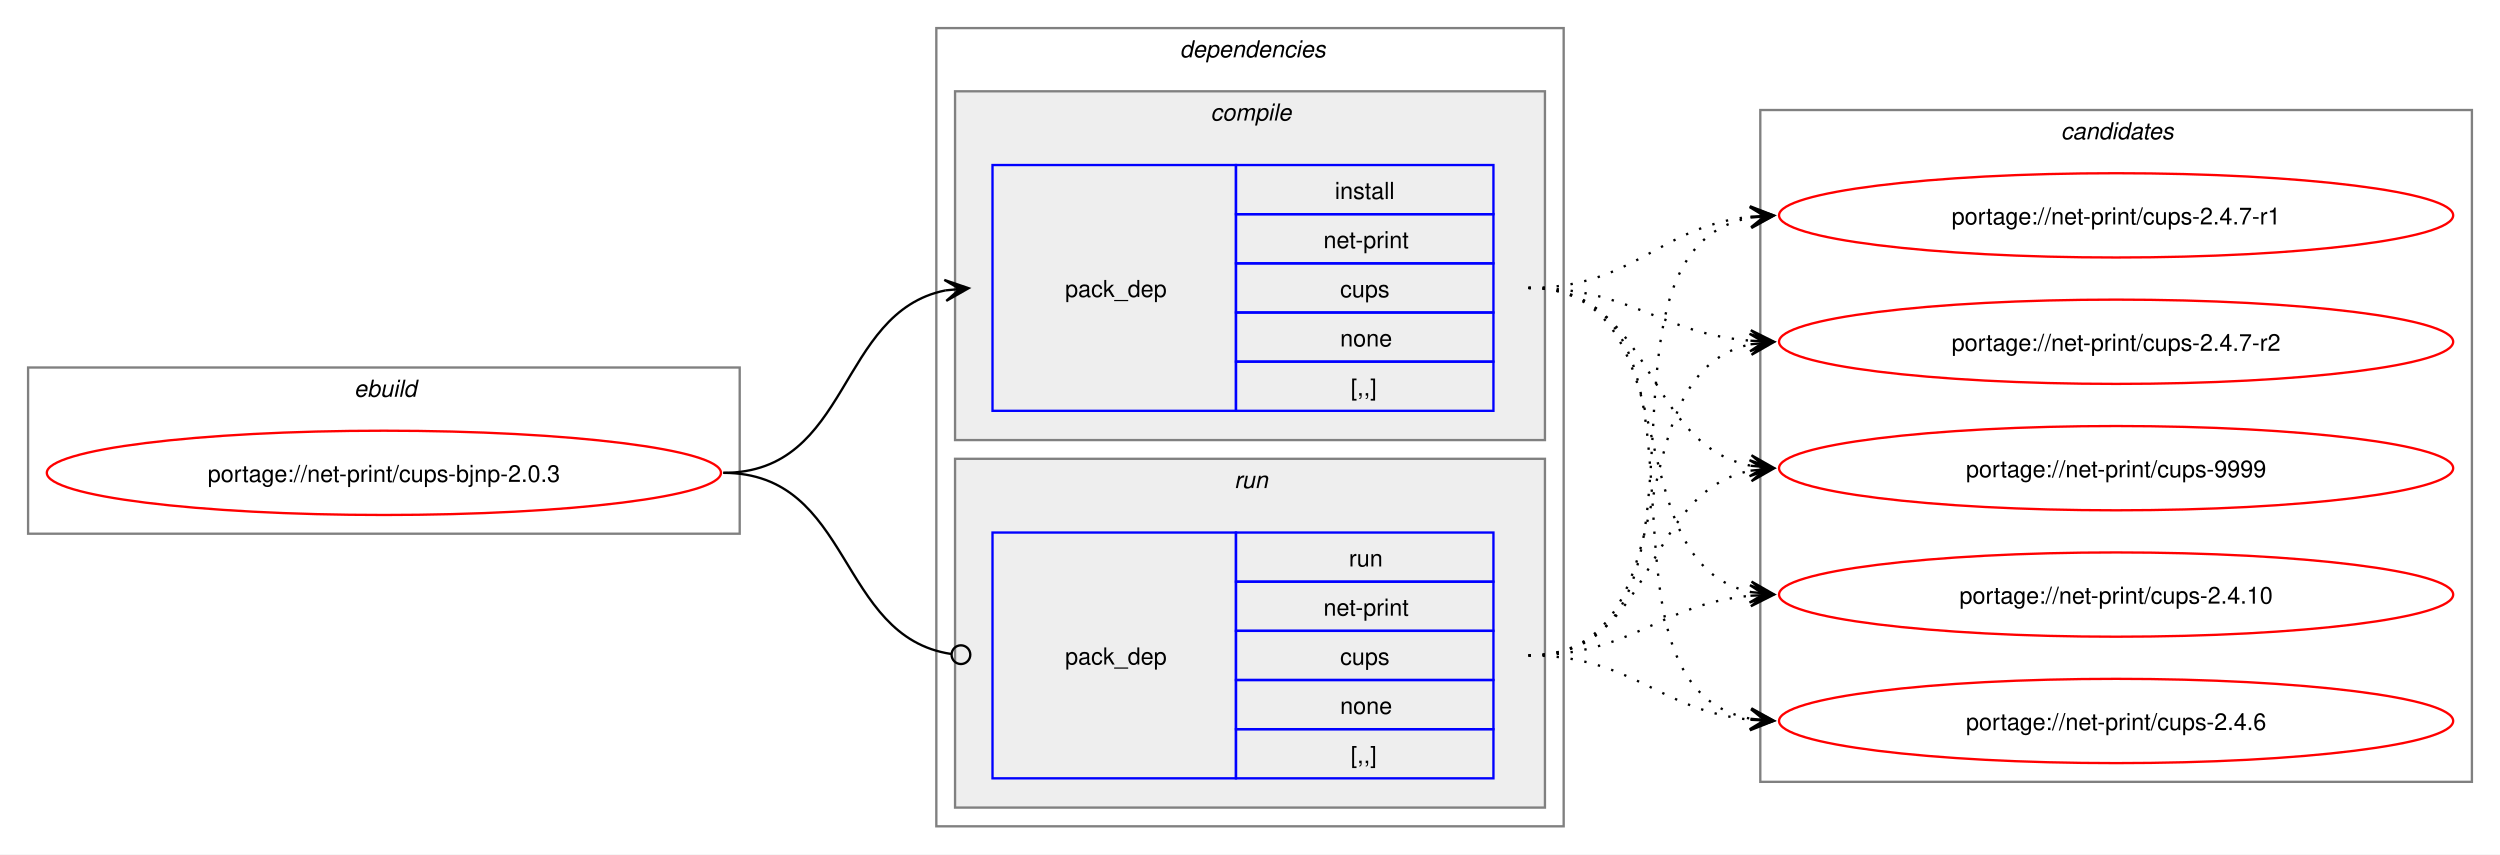
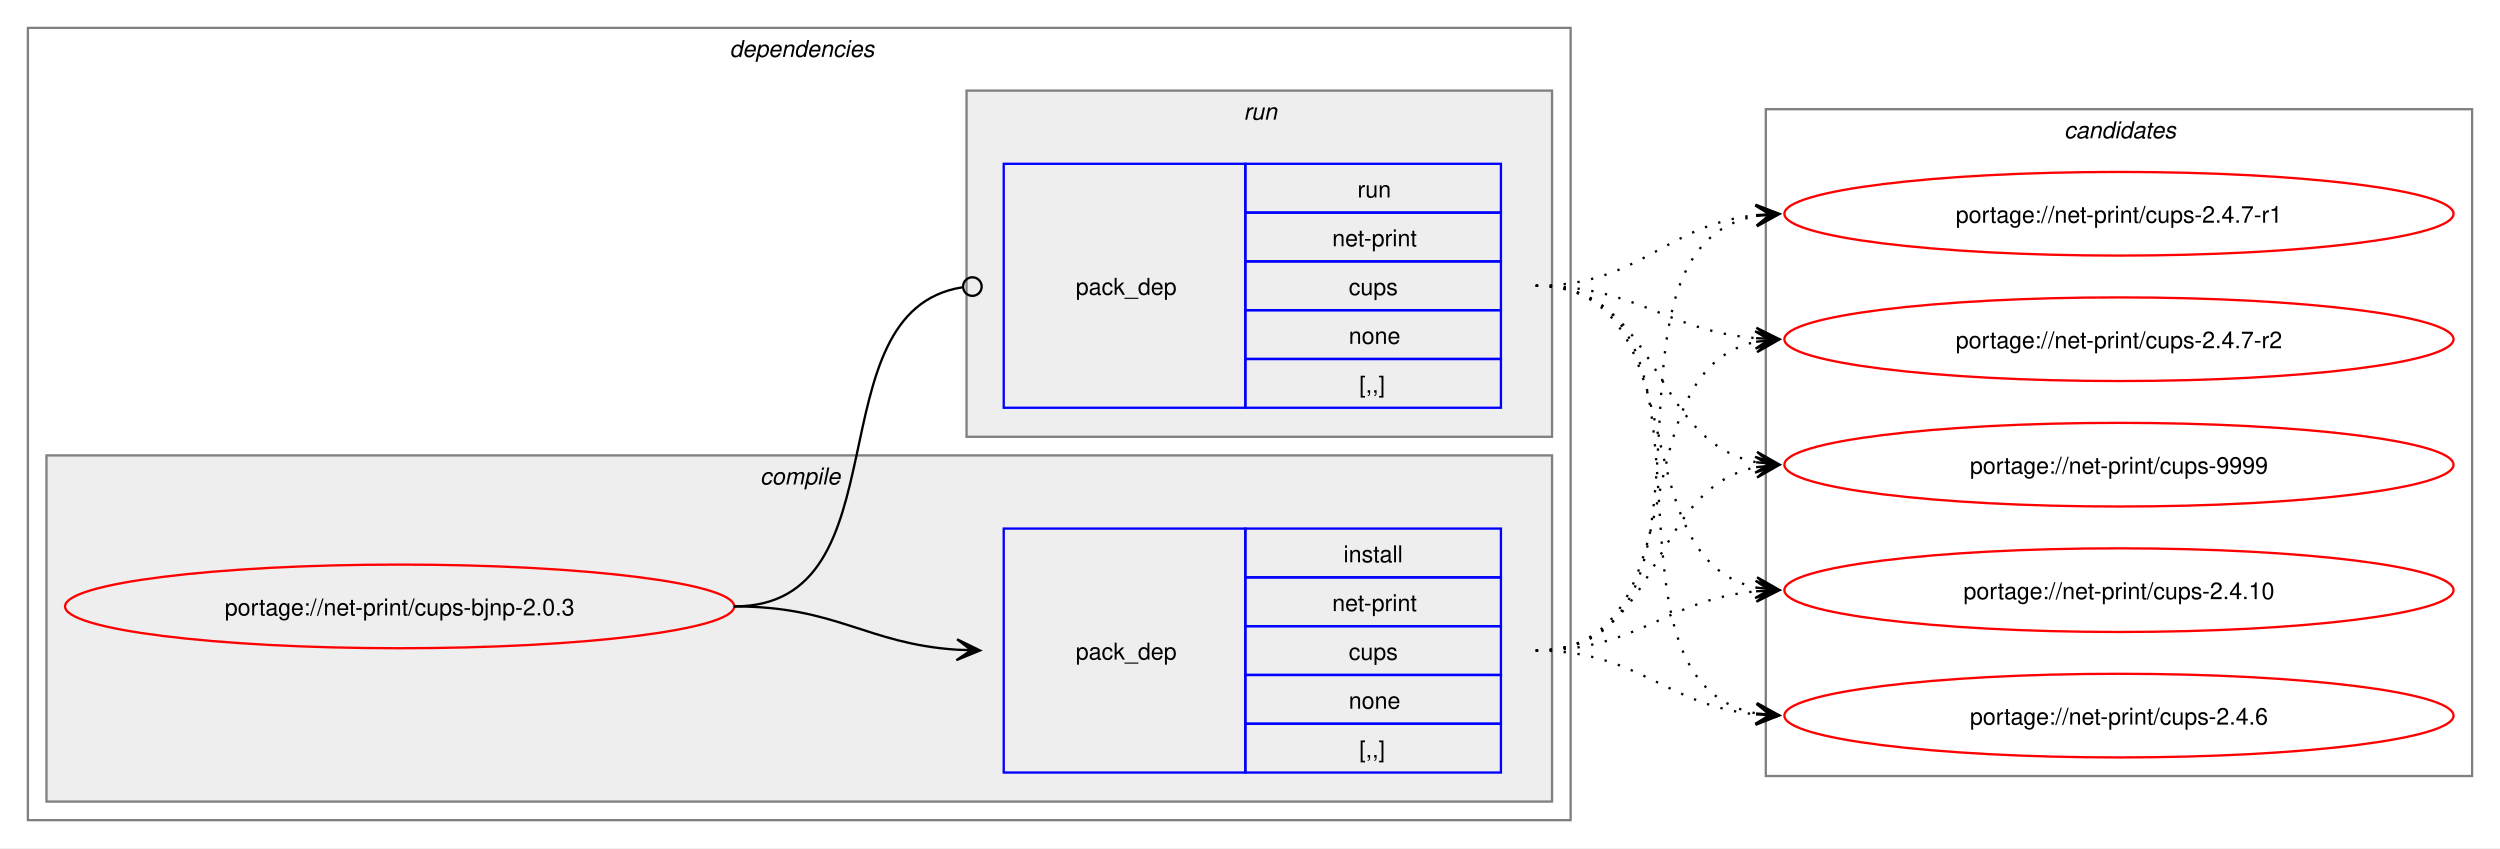
- <svg xmlns="http://www.w3.org/2000/svg" xmlns:xlink="http://www.w3.org/1999/xlink" width="1068pt" height="365pt" viewBox="0.00 0.00 1068.00 365.00">
+ <svg xmlns="http://www.w3.org/2000/svg" xmlns:xlink="http://www.w3.org/1999/xlink" width="1076pt" height="365pt" viewBox="0.00 0.00 1076.00 365.00">
  <g id="graph0" class="graph" transform="scale(1 1) rotate(0) translate(4 361)">
-     <polygon fill="white" stroke="none" points="-4,4 -4,-361 1064,-361 1064,4 -4,4" />
-     <g id="clust1" class="cluster">
-       <polygon fill="none" stroke="gray" points="8,-133 8,-204 312,-204 312,-133 8,-133" />
-       <text text-anchor="start" x="147.25" y="-191.5" font-family="Helvetica,sans-Serif" font-style="italic" font-size="10.00">ebuild</text>
-     </g>
+     <polygon fill="white" stroke="none" points="-4,4 -4,-361 1072,-361 1072,4 -4,4" />
    <g id="clust2" class="cluster">
-       <polygon fill="none" stroke="gray" points="396,-8 396,-349 664,-349 664,-8 396,-8" />
-       <text text-anchor="start" x="500" y="-336.5" font-family="Helvetica,sans-Serif" font-style="italic" font-size="10.00">dependencies</text>
+       <polygon fill="none" stroke="gray" points="8,-8 8,-349 672,-349 672,-8 8,-8" />
+       <text text-anchor="start" x="310" y="-336.5" font-family="Helvetica,sans-Serif" font-style="italic" font-size="10.00">dependencies</text>
    </g>
    <g id="clust3" class="cluster">
-       <polygon fill="#eeeeee" stroke="gray" points="404,-173 404,-322 656,-322 656,-173 404,-173" />
-       <text text-anchor="start" x="513.12" y="-309.5" font-family="Helvetica,sans-Serif" font-style="italic" font-size="10.00">compile</text>
+       <polygon fill="#eeeeee" stroke="gray" points="16,-16 16,-165 664,-165 664,-16 16,-16" />
+       <text text-anchor="start" x="323.12" y="-152.5" font-family="Helvetica,sans-Serif" font-style="italic" font-size="10.00">compile</text>
    </g>
    <g id="clust6" class="cluster">
-       <polygon fill="#eeeeee" stroke="gray" points="404,-16 404,-165 656,-165 656,-16 404,-16" />
-       <text text-anchor="start" x="523.25" y="-152.5" font-family="Helvetica,sans-Serif" font-style="italic" font-size="10.00">run</text>
+       <polygon fill="#eeeeee" stroke="gray" points="412,-173 412,-322 664,-322 664,-173 412,-173" />
+       <text text-anchor="start" x="531.25" y="-309.5" font-family="Helvetica,sans-Serif" font-style="italic" font-size="10.00">run</text>
    </g>
    <g id="clust8" class="cluster">
-       <polygon fill="none" stroke="gray" points="748,-27 748,-314 1052,-314 1052,-27 748,-27" />
-       <text text-anchor="start" x="876.38" y="-301.5" font-family="Helvetica,sans-Serif" font-style="italic" font-size="10.00">candidates</text>
+       <polygon fill="none" stroke="gray" points="756,-27 756,-314 1060,-314 1060,-27 756,-27" />
+       <text text-anchor="start" x="884.38" y="-301.5" font-family="Helvetica,sans-Serif" font-style="italic" font-size="10.00">candidates</text>
    </g>
    <g id="node1" class="node">
      <g id="a_node1">
        <a xlink:href="../net-print/cups-bjnp-2.0.3.svg" xlink:title="portage://net-print/cups-bjnp-2.0.3">
-           <ellipse fill="none" stroke="red" cx="160" cy="-159" rx="144" ry="18" />
-           <text text-anchor="middle" x="160" y="-155.12" font-family="Helvetica,sans-Serif" font-size="10.00">portage://net-print/cups-bjnp-2.0.3</text>
+           <ellipse fill="none" stroke="red" cx="168" cy="-100" rx="144" ry="18" />
+           <text text-anchor="middle" x="168" y="-96.12" font-family="Helvetica,sans-Serif" font-size="10.00">portage://net-print/cups-bjnp-2.0.3</text>
        </a>
      </g>
    </g>
    <g id="node2" class="node">
-       <polygon fill="none" stroke="blue" points="420,-185.5 420,-290.5 524,-290.5 524,-185.5 420,-185.5" />
-       <text text-anchor="start" x="451" y="-234.12" font-family="Helvetica,sans-Serif" font-size="10.00">pack_dep</text>
-       <polygon fill="none" stroke="blue" points="524,-269.5 524,-290.5 634,-290.5 634,-269.5 524,-269.5" />
-       <text text-anchor="start" x="566.25" y="-276" font-family="Helvetica,sans-Serif" font-size="10.00">install</text>
-       <polygon fill="none" stroke="blue" points="524,-248.5 524,-269.5 634,-269.5 634,-248.5 524,-248.5" />
-       <text text-anchor="start" x="561.38" y="-255" font-family="Helvetica,sans-Serif" font-size="10.00">net-print</text>
-       <polygon fill="none" stroke="blue" points="524,-227.5 524,-248.5 634,-248.5 634,-227.5 524,-227.5" />
-       <text text-anchor="start" x="568.5" y="-234" font-family="Helvetica,sans-Serif" font-size="10.00">cups</text>
-       <polygon fill="none" stroke="blue" points="524,-206.5 524,-227.5 634,-227.5 634,-206.5 524,-206.5" />
-       <text text-anchor="start" x="568.5" y="-213" font-family="Helvetica,sans-Serif" font-size="10.00">none</text>
-       <polygon fill="none" stroke="blue" points="524,-185.5 524,-206.5 634,-206.5 634,-185.5 524,-185.5" />
-       <text text-anchor="start" x="573" y="-192" font-family="Helvetica,sans-Serif" font-size="10.00">[,,]</text>
+       <polygon fill="none" stroke="blue" points="428,-28.5 428,-133.5 532,-133.5 532,-28.5 428,-28.5" />
+       <text text-anchor="start" x="459" y="-77.12" font-family="Helvetica,sans-Serif" font-size="10.00">pack_dep</text>
+       <polygon fill="none" stroke="blue" points="532,-112.5 532,-133.5 642,-133.5 642,-112.5 532,-112.5" />
+       <text text-anchor="start" x="574.25" y="-119" font-family="Helvetica,sans-Serif" font-size="10.00">install</text>
+       <polygon fill="none" stroke="blue" points="532,-91.5 532,-112.5 642,-112.5 642,-91.5 532,-91.5" />
+       <text text-anchor="start" x="569.38" y="-98" font-family="Helvetica,sans-Serif" font-size="10.00">net-print</text>
+       <polygon fill="none" stroke="blue" points="532,-70.5 532,-91.5 642,-91.5 642,-70.5 532,-70.5" />
+       <text text-anchor="start" x="576.5" y="-77" font-family="Helvetica,sans-Serif" font-size="10.00">cups</text>
+       <polygon fill="none" stroke="blue" points="532,-49.5 532,-70.5 642,-70.5 642,-49.5 532,-49.5" />
+       <text text-anchor="start" x="576.5" y="-56" font-family="Helvetica,sans-Serif" font-size="10.00">none</text>
+       <polygon fill="none" stroke="blue" points="532,-28.5 532,-49.5 642,-49.5 642,-28.5 532,-28.5" />
+       <text text-anchor="start" x="581" y="-35" font-family="Helvetica,sans-Serif" font-size="10.00">[,,]</text>
    </g>
    <g id="edge1" class="edge">
-       <path fill="none" stroke="black" d="M305,-159C359.74,-159 353.49,-227.57 399.89,-236.94" />
-       <polygon fill="black" stroke="black" points="409.79,-237.88 399.41,-241.42 406.02,-237.53 399.83,-236.94 399.83,-236.94 399.83,-236.94 406.02,-237.53 400.26,-232.46 409.79,-237.88" />
+       <path fill="none" stroke="black" d="M312,-100C356.34,-100 368.74,-83.99 407.84,-81.36" />
+       <polygon fill="black" stroke="black" points="417.78,-81.04 407.93,-85.86 414,-81.16 407.79,-81.36 407.79,-81.36 407.79,-81.36 414,-81.16 407.64,-76.87 417.78,-81.04" />
    </g>
    <g id="node3" class="node">
-       <polygon fill="none" stroke="blue" points="420,-28.5 420,-133.5 524,-133.5 524,-28.5 420,-28.5" />
-       <text text-anchor="start" x="451" y="-77.12" font-family="Helvetica,sans-Serif" font-size="10.00">pack_dep</text>
-       <polygon fill="none" stroke="blue" points="524,-112.5 524,-133.5 634,-133.5 634,-112.5 524,-112.5" />
-       <text text-anchor="start" x="572.25" y="-119" font-family="Helvetica,sans-Serif" font-size="10.00">run</text>
-       <polygon fill="none" stroke="blue" points="524,-91.5 524,-112.5 634,-112.5 634,-91.5 524,-91.5" />
-       <text text-anchor="start" x="561.38" y="-98" font-family="Helvetica,sans-Serif" font-size="10.00">net-print</text>
-       <polygon fill="none" stroke="blue" points="524,-70.5 524,-91.5 634,-91.5 634,-70.5 524,-70.5" />
-       <text text-anchor="start" x="568.5" y="-77" font-family="Helvetica,sans-Serif" font-size="10.00">cups</text>
-       <polygon fill="none" stroke="blue" points="524,-49.5 524,-70.5 634,-70.5 634,-49.5 524,-49.5" />
-       <text text-anchor="start" x="568.5" y="-56" font-family="Helvetica,sans-Serif" font-size="10.00">none</text>
-       <polygon fill="none" stroke="blue" points="524,-28.5 524,-49.5 634,-49.5 634,-28.5 524,-28.5" />
-       <text text-anchor="start" x="573" y="-35" font-family="Helvetica,sans-Serif" font-size="10.00">[,,]</text>
+       <polygon fill="none" stroke="blue" points="428,-185.5 428,-290.5 532,-290.5 532,-185.5 428,-185.5" />
+       <text text-anchor="start" x="459" y="-234.12" font-family="Helvetica,sans-Serif" font-size="10.00">pack_dep</text>
+       <polygon fill="none" stroke="blue" points="532,-269.5 532,-290.5 642,-290.5 642,-269.5 532,-269.5" />
+       <text text-anchor="start" x="580.25" y="-276" font-family="Helvetica,sans-Serif" font-size="10.00">run</text>
+       <polygon fill="none" stroke="blue" points="532,-248.5 532,-269.5 642,-269.5 642,-248.5 532,-248.5" />
+       <text text-anchor="start" x="569.38" y="-255" font-family="Helvetica,sans-Serif" font-size="10.00">net-print</text>
+       <polygon fill="none" stroke="blue" points="532,-227.5 532,-248.5 642,-248.5 642,-227.5 532,-227.5" />
+       <text text-anchor="start" x="576.5" y="-234" font-family="Helvetica,sans-Serif" font-size="10.00">cups</text>
+       <polygon fill="none" stroke="blue" points="532,-206.5 532,-227.5 642,-227.5 642,-206.5 532,-206.5" />
+       <text text-anchor="start" x="576.5" y="-213" font-family="Helvetica,sans-Serif" font-size="10.00">none</text>
+       <polygon fill="none" stroke="blue" points="532,-185.5 532,-206.5 642,-206.5 642,-185.5 532,-185.5" />
+       <text text-anchor="start" x="581" y="-192" font-family="Helvetica,sans-Serif" font-size="10.00">[,,]</text>
    </g>
    <g id="edge2" class="edge">
-       <path fill="none" stroke="black" d="M305,-159C360.41,-159 353.47,-89.01 402.31,-81.63" />
-       <ellipse fill="none" stroke="black" cx="406.51" cy="-81.32" rx="4" ry="4" />
+       <path fill="none" stroke="black" d="M312,-100C386.43,-100 345.13,-226.91 410.07,-237.32" />
+       <ellipse fill="none" stroke="black" cx="414.51" cy="-237.66" rx="4" ry="4" />
    </g>
    <g id="node4" class="node">
      <g id="a_node4">
        <a xlink:href="../net-print/cups-2.4.10.svg" xlink:title="portage://net-print/cups-2.4.10">
-           <ellipse fill="none" stroke="red" cx="900" cy="-107" rx="144" ry="18" />
-           <text text-anchor="middle" x="900" y="-103.12" font-family="Helvetica,sans-Serif" font-size="10.00">portage://net-print/cups-2.4.10</text>
+           <ellipse fill="none" stroke="red" cx="908" cy="-107" rx="144" ry="18" />
+           <text text-anchor="middle" x="908" y="-103.12" font-family="Helvetica,sans-Serif" font-size="10.00">portage://net-print/cups-2.4.10</text>
        </a>
      </g>
    </g>
    <g id="edge3" class="edge">
-       <path fill="none" stroke="black" stroke-dasharray="1,5" d="M649,-238C719.95,-238 684.39,-120.45 744.11,-108.05" />
-       <polygon fill="black" stroke="black" points="753.79,-107.12 744.27,-112.56 750.02,-107.48 743.83,-108.08 743.83,-108.08 743.83,-108.08 750.02,-107.48 743.4,-103.6 753.79,-107.12" />
+       <path fill="none" stroke="black" stroke-dasharray="1,5" d="M657,-81C701.53,-81 712.75,-102.91 751.82,-106.5" />
+       <polygon fill="black" stroke="black" points="761.78,-106.95 751.59,-111 758,-106.78 751.79,-106.5 751.79,-106.5 751.79,-106.5 758,-106.78 751.99,-102.01 761.78,-106.95" />
    </g>
    <g id="node5" class="node">
      <g id="a_node5">
        <a xlink:href="../net-print/cups-2.4.6.svg" xlink:title="portage://net-print/cups-2.4.6">
-           <ellipse fill="none" stroke="red" cx="900" cy="-53" rx="144" ry="18" />
-           <text text-anchor="middle" x="900" y="-49.12" font-family="Helvetica,sans-Serif" font-size="10.00">portage://net-print/cups-2.4.6</text>
+           <ellipse fill="none" stroke="red" cx="908" cy="-53" rx="144" ry="18" />
+           <text text-anchor="middle" x="908" y="-49.12" font-family="Helvetica,sans-Serif" font-size="10.00">portage://net-print/cups-2.4.6</text>
        </a>
      </g>
    </g>
    <g id="edge4" class="edge">
-       <path fill="none" stroke="black" stroke-dasharray="1,5" d="M649,-238C739.88,-238 666.79,-67.86 744.21,-53.91" />
-       <polygon fill="black" stroke="black" points="753.79,-53.1 744.2,-58.43 750.02,-53.42 743.82,-53.94 743.82,-53.94 743.82,-53.94 750.02,-53.42 743.44,-49.46 753.79,-53.1" />
+       <path fill="none" stroke="black" stroke-dasharray="1,5" d="M657,-81C701.92,-81 712.69,-57.2 752.28,-53.49" />
+       <polygon fill="black" stroke="black" points="761.78,-53.06 752,-58 758.01,-53.23 751.79,-53.51 751.79,-53.51 751.79,-53.51 758.01,-53.23 751.59,-49.01 761.78,-53.06" />
    </g>
    <g id="node6" class="node">
      <g id="a_node6">
        <a xlink:href="../net-print/cups-2.4.7-r1.svg" xlink:title="portage://net-print/cups-2.4.7-r1">
-           <ellipse fill="none" stroke="red" cx="900" cy="-269" rx="144" ry="18" />
-           <text text-anchor="middle" x="900" y="-265.12" font-family="Helvetica,sans-Serif" font-size="10.00">portage://net-print/cups-2.4.7-r1</text>
+           <ellipse fill="none" stroke="red" cx="908" cy="-269" rx="144" ry="18" />
+           <text text-anchor="middle" x="908" y="-265.12" font-family="Helvetica,sans-Serif" font-size="10.00">portage://net-print/cups-2.4.7-r1</text>
        </a>
      </g>
    </g>
    <g id="edge5" class="edge">
-       <path fill="none" stroke="black" stroke-dasharray="1,5" d="M649,-238C694.15,-238 704.4,-264.23 743.96,-268.44" />
-       <polygon fill="black" stroke="black" points="753.78,-268.94 743.57,-272.92 750.01,-268.74 743.8,-268.43 743.8,-268.43 743.8,-268.43 750.01,-268.74 744.03,-263.93 753.78,-268.94" />
+       <path fill="none" stroke="black" stroke-dasharray="1,5" d="M657,-81C748.99,-81 673.81,-253.89 752.09,-268.08" />
+       <polygon fill="black" stroke="black" points="761.79,-268.9 751.44,-272.54 758.02,-268.58 751.82,-268.05 751.82,-268.05 751.82,-268.05 758.02,-268.58 752.2,-263.57 761.79,-268.9" />
    </g>
    <g id="node7" class="node">
      <g id="a_node7">
        <a xlink:href="../net-print/cups-2.4.7-r2.svg" xlink:title="portage://net-print/cups-2.4.7-r2">
-           <ellipse fill="none" stroke="red" cx="900" cy="-215" rx="144" ry="18" />
-           <text text-anchor="middle" x="900" y="-211.12" font-family="Helvetica,sans-Serif" font-size="10.00">portage://net-print/cups-2.4.7-r2</text>
+           <ellipse fill="none" stroke="red" cx="908" cy="-215" rx="144" ry="18" />
+           <text text-anchor="middle" x="908" y="-211.12" font-family="Helvetica,sans-Serif" font-size="10.00">portage://net-print/cups-2.4.7-r2</text>
        </a>
      </g>
    </g>
    <g id="edge6" class="edge">
-       <path fill="none" stroke="black" stroke-dasharray="1,5" d="M649,-238C693.25,-238 704.96,-218.62 743.87,-215.44" />
-       <polygon fill="black" stroke="black" points="753.78,-215.05 743.97,-219.94 750,-215.2 743.79,-215.44 743.79,-215.44 743.79,-215.44 750,-215.2 743.61,-210.95 753.78,-215.05" />
+       <path fill="none" stroke="black" stroke-dasharray="1,5" d="M657,-81C728.93,-81 691.56,-201.24 751.97,-213.92" />
+       <polygon fill="black" stroke="black" points="761.79,-214.88 751.4,-218.39 758.02,-214.51 751.83,-213.91 751.83,-213.91 751.83,-213.91 758.02,-214.51 752.27,-209.43 761.79,-214.88" />
    </g>
    <g id="node8" class="node">
      <g id="a_node8">
        <a xlink:href="../net-print/cups-9999.svg" xlink:title="portage://net-print/cups-9999">
-           <ellipse fill="none" stroke="red" cx="900" cy="-161" rx="144" ry="18" />
-           <text text-anchor="middle" x="900" y="-157.12" font-family="Helvetica,sans-Serif" font-size="10.00">portage://net-print/cups-9999</text>
+           <ellipse fill="none" stroke="red" cx="908" cy="-161" rx="144" ry="18" />
+           <text text-anchor="middle" x="908" y="-157.12" font-family="Helvetica,sans-Serif" font-size="10.00">portage://net-print/cups-9999</text>
        </a>
      </g>
    </g>
    <g id="edge7" class="edge">
-       <path fill="none" stroke="black" stroke-dasharray="1,5" d="M649,-238C703.25,-238 697.88,-171.17 743.98,-162.03" />
-       <polygon fill="black" stroke="black" points="753.79,-161.11 744.25,-166.52 750.02,-161.47 743.83,-162.04 743.83,-162.04 743.83,-162.04 750.02,-161.47 743.41,-157.56 753.79,-161.11" />
+       <path fill="none" stroke="black" stroke-dasharray="1,5" d="M657,-81C711.99,-81 705.29,-150.44 751.85,-159.93" />
+       <polygon fill="black" stroke="black" points="761.79,-160.88 751.4,-164.41 758.02,-160.52 751.83,-159.93 751.83,-159.93 751.83,-159.93 758.02,-160.52 752.26,-155.45 761.79,-160.88" />
    </g>
    <g id="edge8" class="edge">
-       <path fill="none" stroke="black" stroke-dasharray="1,5" d="M649,-81C693.53,-81 704.75,-102.91 743.82,-106.5" />
-       <polygon fill="black" stroke="black" points="753.78,-106.95 743.59,-111 750,-106.78 743.79,-106.5 743.79,-106.5 743.79,-106.5 750,-106.78 743.99,-102.01 753.78,-106.95" />
+       <path fill="none" stroke="black" stroke-dasharray="1,5" d="M657,-238C727.95,-238 692.39,-120.45 752.11,-108.05" />
+       <polygon fill="black" stroke="black" points="761.79,-107.12 752.27,-112.56 758.02,-107.48 751.83,-108.08 751.83,-108.08 751.83,-108.08 758.02,-107.48 751.4,-103.6 761.79,-107.12" />
    </g>
    <g id="edge9" class="edge">
-       <path fill="none" stroke="black" stroke-dasharray="1,5" d="M649,-81C693.92,-81 704.69,-57.2 744.28,-53.49" />
-       <polygon fill="black" stroke="black" points="753.78,-53.06 744,-58 750.01,-53.23 743.79,-53.51 743.79,-53.51 743.79,-53.51 750.01,-53.23 743.59,-49.01 753.78,-53.06" />
+       <path fill="none" stroke="black" stroke-dasharray="1,5" d="M657,-238C747.88,-238 674.79,-67.86 752.21,-53.91" />
+       <polygon fill="black" stroke="black" points="761.79,-53.1 752.2,-58.43 758.02,-53.42 751.82,-53.94 751.82,-53.94 751.82,-53.94 758.02,-53.42 751.44,-49.46 761.79,-53.1" />
    </g>
    <g id="edge10" class="edge">
-       <path fill="none" stroke="black" stroke-dasharray="1,5" d="M649,-81C740.99,-81 665.81,-253.89 744.09,-268.08" />
-       <polygon fill="black" stroke="black" points="753.79,-268.9 743.44,-272.54 750.02,-268.58 743.82,-268.05 743.82,-268.05 743.82,-268.05 750.02,-268.58 744.2,-263.57 753.79,-268.9" />
+       <path fill="none" stroke="black" stroke-dasharray="1,5" d="M657,-238C702.15,-238 712.4,-264.23 751.96,-268.44" />
+       <polygon fill="black" stroke="black" points="761.78,-268.94 751.57,-272.92 758.01,-268.74 751.8,-268.43 751.8,-268.43 751.8,-268.43 758.01,-268.74 752.03,-263.93 761.78,-268.94" />
    </g>
    <g id="edge11" class="edge">
-       <path fill="none" stroke="black" stroke-dasharray="1,5" d="M649,-81C720.93,-81 683.56,-201.24 743.97,-213.92" />
-       <polygon fill="black" stroke="black" points="753.79,-214.88 743.4,-218.39 750.02,-214.51 743.83,-213.91 743.83,-213.91 743.83,-213.91 750.02,-214.51 744.27,-209.43 753.79,-214.88" />
+       <path fill="none" stroke="black" stroke-dasharray="1,5" d="M657,-238C701.25,-238 712.96,-218.62 751.87,-215.44" />
+       <polygon fill="black" stroke="black" points="761.78,-215.05 751.97,-219.94 758,-215.2 751.79,-215.44 751.79,-215.44 751.79,-215.44 758,-215.2 751.61,-210.95 761.78,-215.05" />
    </g>
    <g id="edge12" class="edge">
-       <path fill="none" stroke="black" stroke-dasharray="1,5" d="M649,-81C703.99,-81 697.29,-150.44 743.85,-159.93" />
-       <polygon fill="black" stroke="black" points="753.79,-160.88 743.4,-164.41 750.02,-160.52 743.83,-159.93 743.83,-159.93 743.83,-159.93 750.02,-160.52 744.26,-155.45 753.79,-160.88" />
+       <path fill="none" stroke="black" stroke-dasharray="1,5" d="M657,-238C711.25,-238 705.88,-171.17 751.98,-162.03" />
+       <polygon fill="black" stroke="black" points="761.79,-161.11 752.25,-166.52 758.02,-161.47 751.83,-162.04 751.83,-162.04 751.83,-162.04 758.02,-161.47 751.41,-157.56 761.79,-161.11" />
    </g>
  </g>
</svg>
